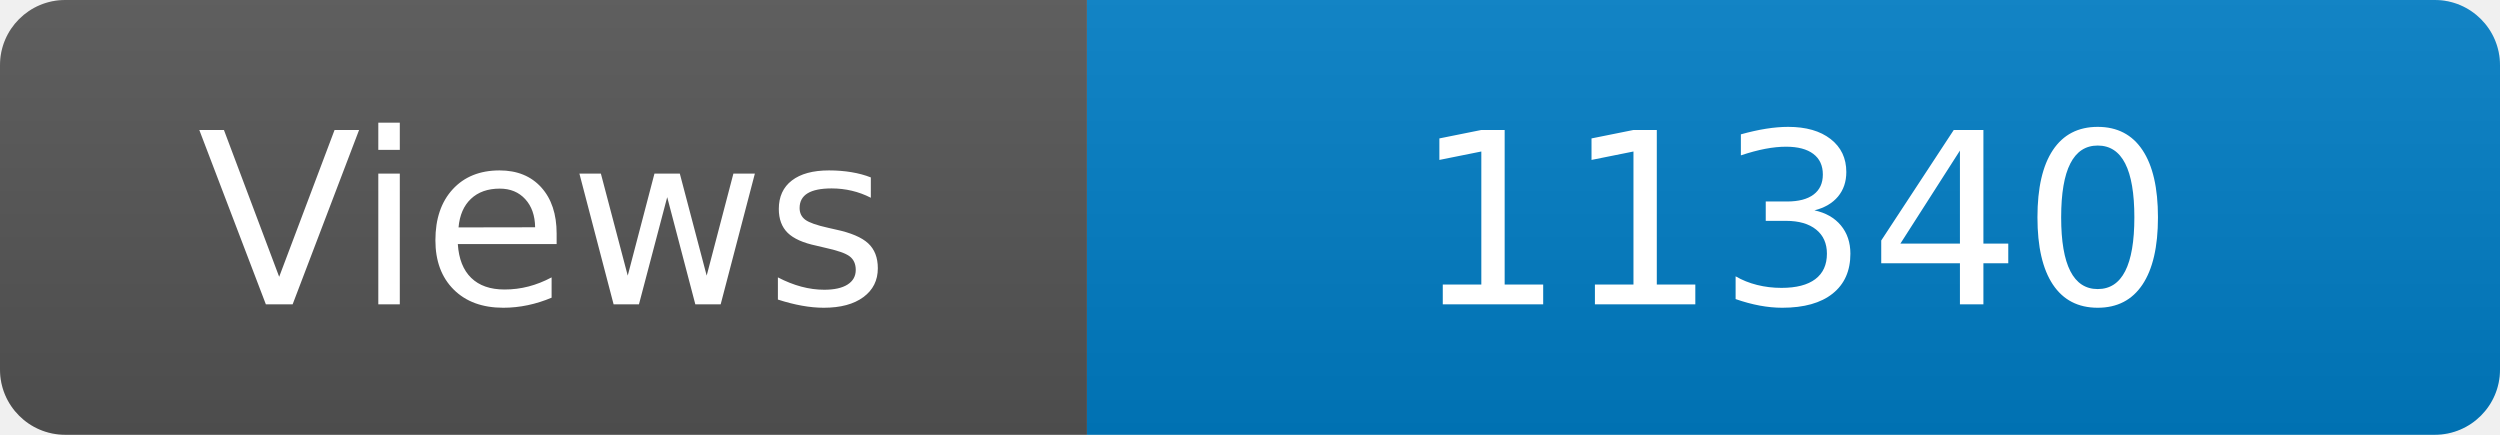
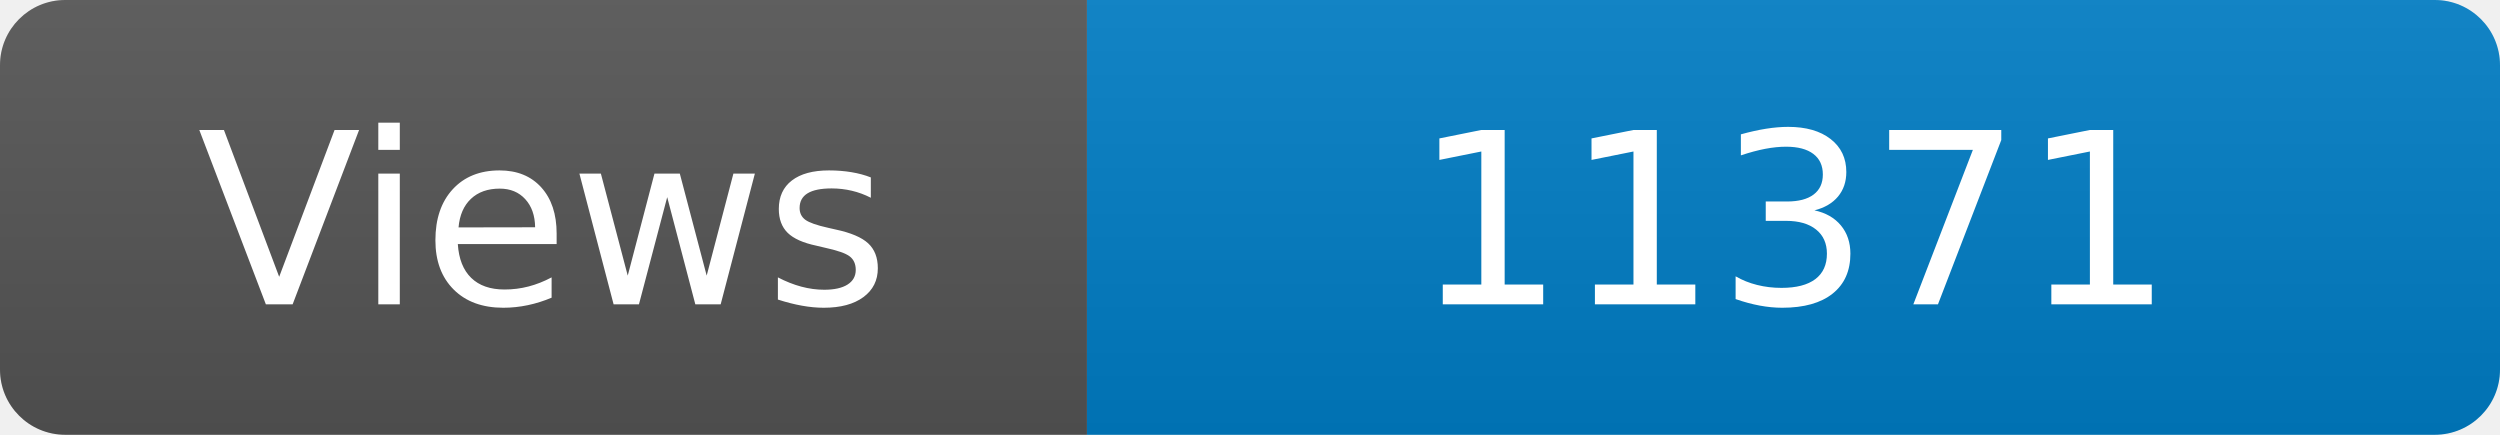
<svg xmlns="http://www.w3.org/2000/svg" width="115" height="20" role="img" aria-label="Maintained?: yes">
  <linearGradient id="s" x2="0" y2="100%">
    <stop offset="0" stop-color="#bbb" stop-opacity=".1" />
    <stop offset="1" stop-opacity=".1" />
  </linearGradient>
  <clipPath id="r">
    <rect width="115" height="20" rx="3" fill="#fff" />
  </clipPath>
  <g clip-path="url(#r)">
    <rect width="50" height="20" fill="#555" />
    <rect x="50" width="160" height="20" fill="#007ec6" />
    <rect width="115" height="20" fill="url(#s)" />
  </g>
  <g fill="#fff" text-anchor="middle" font-family="Verdana,Geneva,DejaVu Sans,sans-serif" font-size="110">
    <text x="250" y="140" transform="scale(.1)" fill="#fff">Views</text>
-     <text x="825" y="140" transform="scale(.1)" fill="#fff">11340</text>
+     <text x="825" y="140" transform="scale(.1)" fill="#fff">11371</text>
  </g>
</svg>
